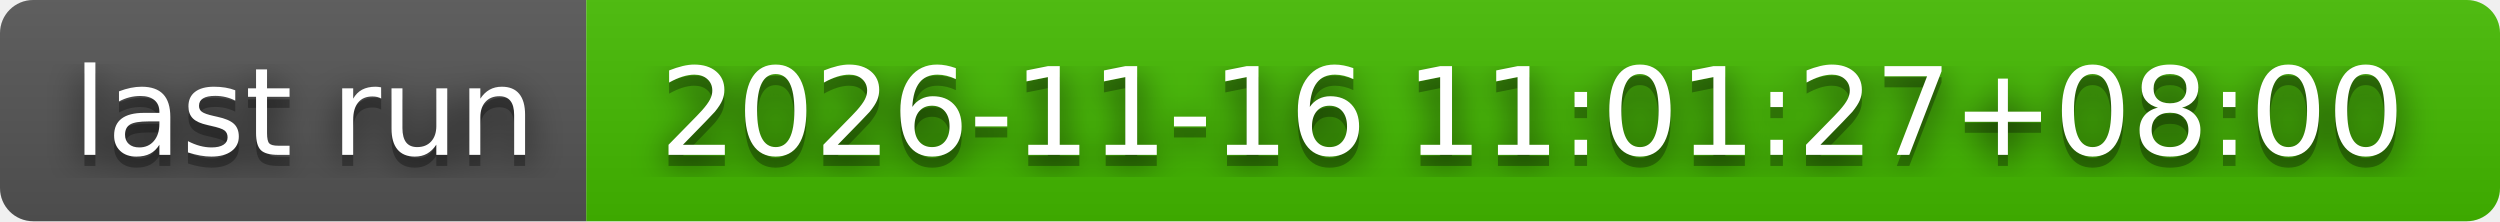
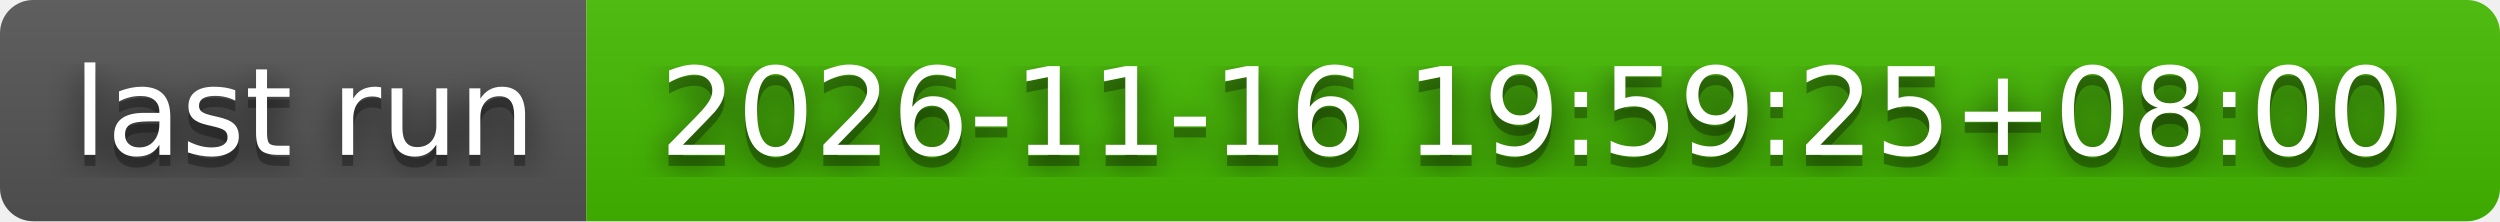
- <svg xmlns="http://www.w3.org/2000/svg" width="226" height="20" role="img" aria-label="last run: 2026-11-16 11:01:27+08:00">
+ <svg xmlns="http://www.w3.org/2000/svg" width="226" height="20" role="img" aria-label="last run: 2026-11-16 19:59:25+08:00">
  <filter id="blur">
    <feGaussianBlur stdDeviation="16" />
  </filter>
  <linearGradient id="s" x2="0" y2="100%">
    <stop offset="0" stop-color="#bbb" stop-opacity=".1" />
    <stop offset="1" stop-opacity=".1" />
  </linearGradient>
  <clipPath id="r">
    <rect width="226" height="20" rx="3" />
  </clipPath>
  <g clip-path="url(#r)">
    <rect width="53" height="20" fill="#555" />
    <rect x="53" width="173" height="20" fill="#4b0" />
    <rect width="226" height="20" fill="url(#s)" />
  </g>
  <g fill="#fff" text-anchor="middle" font-family="Verdana,Geneva,DejaVu Sans,sans-serif" text-rendering="geometricPrecision" font-size="110">
    <g transform="scale(.1)">
      <g aria-hidden="true" fill="#010101">
        <text x="275" y="150" fill-opacity=".8" filter="url(#blur)" textLength="430">last run</text>
        <text x="275" y="150" fill-opacity=".3" textLength="430">last run</text>
      </g>
      <text x="275" y="140" textLength="430">last run</text>
    </g>
    <g transform="scale(.1)">
      <g aria-hidden="true" fill="#010101">
-         <text x="1385" y="150" fill-opacity=".8" filter="url(#blur)" textLength="1630">2026-11-16 11:01:27+08:00</text>
-         <text x="1385" y="150" fill-opacity=".3" textLength="1630">2026-11-16 11:01:27+08:00</text>
+         <text x="1385" y="150" fill-opacity=".8" filter="url(#blur)" textLength="1630">2026-11-16 19:59:25+08:00</text>
+         <text x="1385" y="150" fill-opacity=".3" textLength="1630">2026-11-16 19:59:25+08:00</text>
      </g>
-       <text x="1385" y="140" textLength="1630">2026-11-16 11:01:27+08:00</text>
+       <text x="1385" y="140" textLength="1630">2026-11-16 19:59:25+08:00</text>
    </g>
  </g>
</svg>
